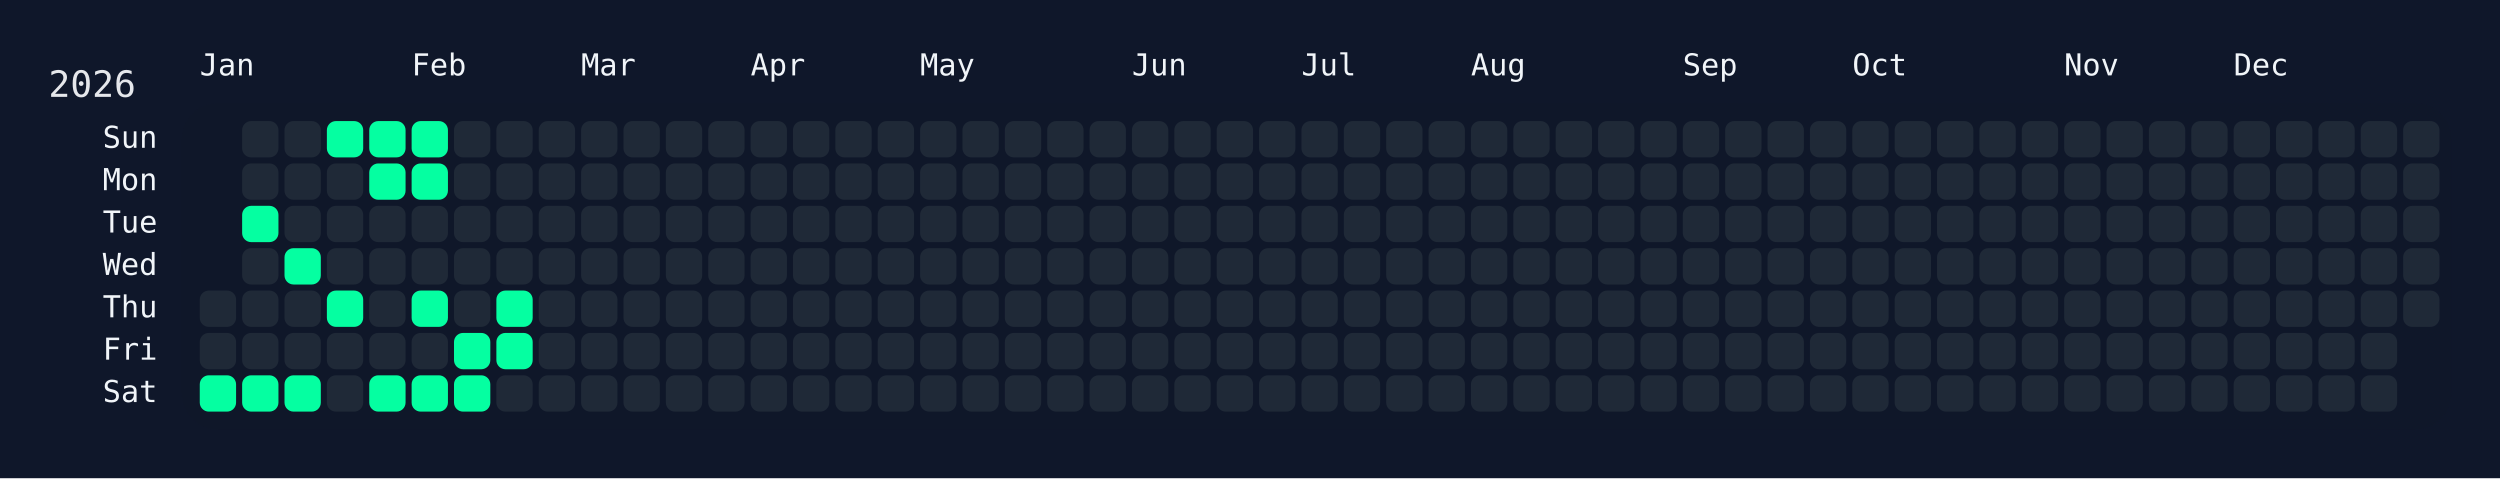
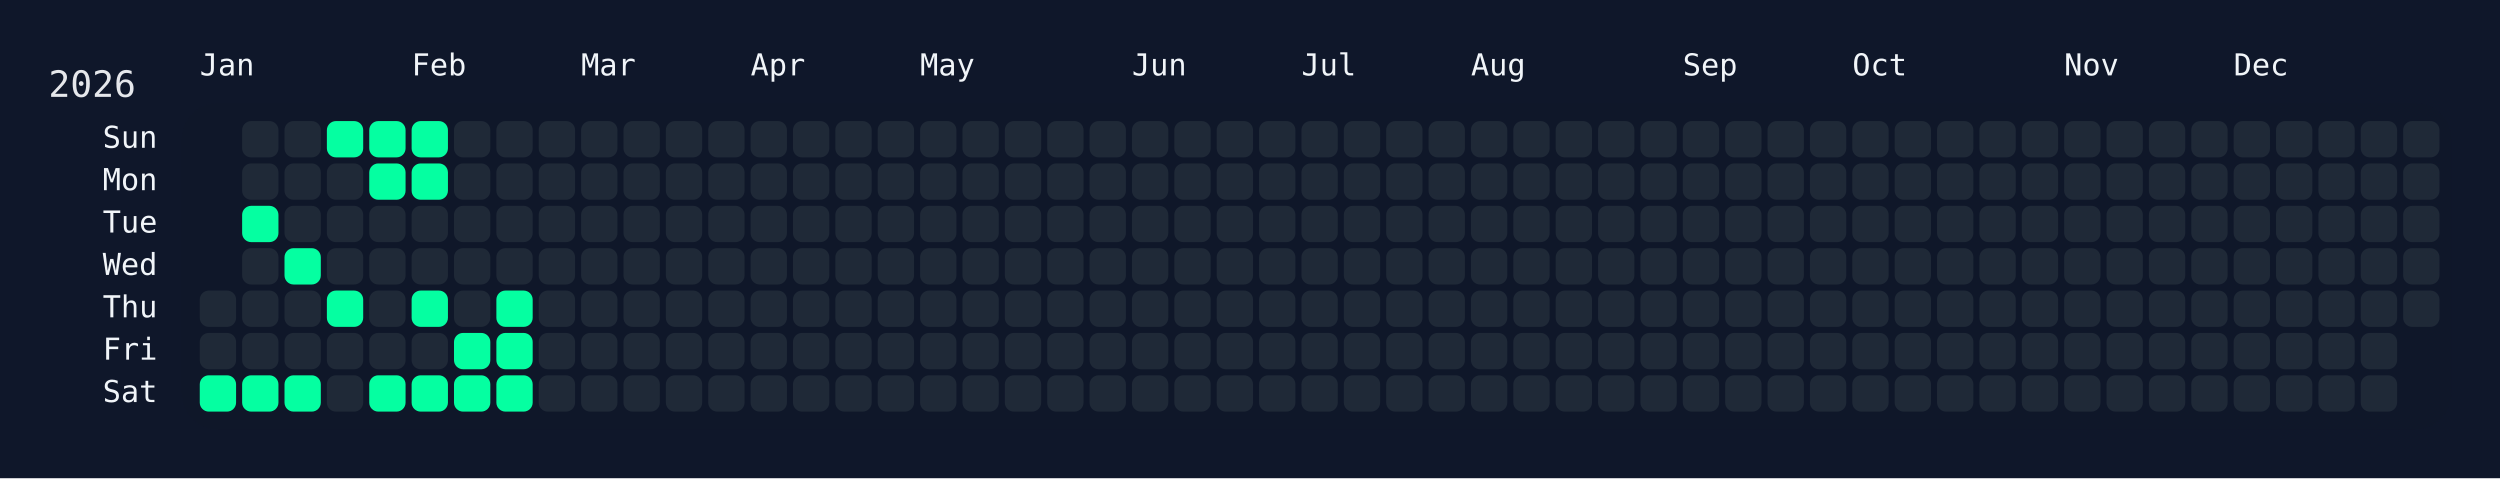
<svg xmlns="http://www.w3.org/2000/svg" width="826" height="158" viewBox="0 0 826 158">
  <rect width="826" height="158" fill="#0f172a" />
  <rect x="60" y="34" width="750" height="108" rx="12" ry="12" fill="rgba(15, 23, 42, 0.8)" />
  <text x="16" y="32" font-size="12" fill="#e5e7eb" font-family="JetBrains Mono, ui-monospace, SFMono-Regular, Menlo, Monaco, Consolas, monospace">2026</text>
  <text x="66" y="18" font-size="10" fill="#f1f5f9" font-family="JetBrains Mono, ui-monospace, SFMono-Regular, Menlo, Monaco, Consolas, monospace" dominant-baseline="hanging">Jan</text>
  <text x="136" y="18" font-size="10" fill="#f1f5f9" font-family="JetBrains Mono, ui-monospace, SFMono-Regular, Menlo, Monaco, Consolas, monospace" dominant-baseline="hanging">Feb</text>
  <text x="192" y="18" font-size="10" fill="#f1f5f9" font-family="JetBrains Mono, ui-monospace, SFMono-Regular, Menlo, Monaco, Consolas, monospace" dominant-baseline="hanging">Mar</text>
  <text x="248" y="18" font-size="10" fill="#f1f5f9" font-family="JetBrains Mono, ui-monospace, SFMono-Regular, Menlo, Monaco, Consolas, monospace" dominant-baseline="hanging">Apr</text>
  <text x="304" y="18" font-size="10" fill="#f1f5f9" font-family="JetBrains Mono, ui-monospace, SFMono-Regular, Menlo, Monaco, Consolas, monospace" dominant-baseline="hanging">May</text>
  <text x="374" y="18" font-size="10" fill="#f1f5f9" font-family="JetBrains Mono, ui-monospace, SFMono-Regular, Menlo, Monaco, Consolas, monospace" dominant-baseline="hanging">Jun</text>
  <text x="430" y="18" font-size="10" fill="#f1f5f9" font-family="JetBrains Mono, ui-monospace, SFMono-Regular, Menlo, Monaco, Consolas, monospace" dominant-baseline="hanging">Jul</text>
  <text x="486" y="18" font-size="10" fill="#f1f5f9" font-family="JetBrains Mono, ui-monospace, SFMono-Regular, Menlo, Monaco, Consolas, monospace" dominant-baseline="hanging">Aug</text>
  <text x="556" y="18" font-size="10" fill="#f1f5f9" font-family="JetBrains Mono, ui-monospace, SFMono-Regular, Menlo, Monaco, Consolas, monospace" dominant-baseline="hanging">Sep</text>
  <text x="612" y="18" font-size="10" fill="#f1f5f9" font-family="JetBrains Mono, ui-monospace, SFMono-Regular, Menlo, Monaco, Consolas, monospace" dominant-baseline="hanging">Oct</text>
  <text x="682" y="18" font-size="10" fill="#f1f5f9" font-family="JetBrains Mono, ui-monospace, SFMono-Regular, Menlo, Monaco, Consolas, monospace" dominant-baseline="hanging">Nov</text>
  <text x="738" y="18" font-size="10" fill="#f1f5f9" font-family="JetBrains Mono, ui-monospace, SFMono-Regular, Menlo, Monaco, Consolas, monospace" dominant-baseline="hanging">Dec</text>
  <text x="52" y="46.0" font-size="10" fill="#f1f5f9" font-family="JetBrains Mono, ui-monospace, SFMono-Regular, Menlo, Monaco, Consolas, monospace" text-anchor="end" dominant-baseline="middle">Sun</text>
  <text x="52" y="60.0" font-size="10" fill="#f1f5f9" font-family="JetBrains Mono, ui-monospace, SFMono-Regular, Menlo, Monaco, Consolas, monospace" text-anchor="end" dominant-baseline="middle">Mon</text>
  <text x="52" y="74.0" font-size="10" fill="#f1f5f9" font-family="JetBrains Mono, ui-monospace, SFMono-Regular, Menlo, Monaco, Consolas, monospace" text-anchor="end" dominant-baseline="middle">Tue</text>
  <text x="52" y="88.0" font-size="10" fill="#f1f5f9" font-family="JetBrains Mono, ui-monospace, SFMono-Regular, Menlo, Monaco, Consolas, monospace" text-anchor="end" dominant-baseline="middle">Wed</text>
  <text x="52" y="102.0" font-size="10" fill="#f1f5f9" font-family="JetBrains Mono, ui-monospace, SFMono-Regular, Menlo, Monaco, Consolas, monospace" text-anchor="end" dominant-baseline="middle">Thu</text>
  <text x="52" y="116.0" font-size="10" fill="#f1f5f9" font-family="JetBrains Mono, ui-monospace, SFMono-Regular, Menlo, Monaco, Consolas, monospace" text-anchor="end" dominant-baseline="middle">Fri</text>
  <text x="52" y="130.0" font-size="10" fill="#f1f5f9" font-family="JetBrains Mono, ui-monospace, SFMono-Regular, Menlo, Monaco, Consolas, monospace" text-anchor="end" dominant-baseline="middle">Sat</text>
  <g transform="translate(66,40)">
    <rect x="0" y="56" width="12" height="12" rx="3" ry="3" fill="#1f2937" data-date="2026-01-01" />
    <rect x="0" y="70" width="12" height="12" rx="3" ry="3" fill="#1f2937" data-date="2026-01-02" />
    <rect x="0" y="84" width="12" height="12" rx="3" ry="3" fill="#05ffa1" data-date="2026-01-03" />
    <rect x="14" y="0" width="12" height="12" rx="3" ry="3" fill="#1f2937" data-date="2026-01-04" />
    <rect x="14" y="14" width="12" height="12" rx="3" ry="3" fill="#1f2937" data-date="2026-01-05" />
    <rect x="14" y="28" width="12" height="12" rx="3" ry="3" fill="#05ffa1" data-date="2026-01-06" />
    <rect x="14" y="42" width="12" height="12" rx="3" ry="3" fill="#1f2937" data-date="2026-01-07" />
    <rect x="14" y="56" width="12" height="12" rx="3" ry="3" fill="#1f2937" data-date="2026-01-08" />
    <rect x="14" y="70" width="12" height="12" rx="3" ry="3" fill="#1f2937" data-date="2026-01-09" />
    <rect x="14" y="84" width="12" height="12" rx="3" ry="3" fill="#05ffa1" data-date="2026-01-10" />
    <rect x="28" y="0" width="12" height="12" rx="3" ry="3" fill="#1f2937" data-date="2026-01-11" />
    <rect x="28" y="14" width="12" height="12" rx="3" ry="3" fill="#1f2937" data-date="2026-01-12" />
    <rect x="28" y="28" width="12" height="12" rx="3" ry="3" fill="#1f2937" data-date="2026-01-13" />
    <rect x="28" y="42" width="12" height="12" rx="3" ry="3" fill="#05ffa1" data-date="2026-01-14" />
    <rect x="28" y="56" width="12" height="12" rx="3" ry="3" fill="#1f2937" data-date="2026-01-15" />
    <rect x="28" y="70" width="12" height="12" rx="3" ry="3" fill="#1f2937" data-date="2026-01-16" />
    <rect x="28" y="84" width="12" height="12" rx="3" ry="3" fill="#05ffa1" data-date="2026-01-17" />
    <rect x="42" y="0" width="12" height="12" rx="3" ry="3" fill="#05ffa1" data-date="2026-01-18" />
    <rect x="42" y="14" width="12" height="12" rx="3" ry="3" fill="#1f2937" data-date="2026-01-19" />
    <rect x="42" y="28" width="12" height="12" rx="3" ry="3" fill="#1f2937" data-date="2026-01-20" />
    <rect x="42" y="42" width="12" height="12" rx="3" ry="3" fill="#1f2937" data-date="2026-01-21" />
    <rect x="42" y="56" width="12" height="12" rx="3" ry="3" fill="#05ffa1" data-date="2026-01-22" />
    <rect x="42" y="70" width="12" height="12" rx="3" ry="3" fill="#1f2937" data-date="2026-01-23" />
    <rect x="42" y="84" width="12" height="12" rx="3" ry="3" fill="#1f2937" data-date="2026-01-24" />
    <rect x="56" y="0" width="12" height="12" rx="3" ry="3" fill="#05ffa1" data-date="2026-01-25" />
    <rect x="56" y="14" width="12" height="12" rx="3" ry="3" fill="#05ffa1" data-date="2026-01-26" />
    <rect x="56" y="28" width="12" height="12" rx="3" ry="3" fill="#1f2937" data-date="2026-01-27" />
    <rect x="56" y="42" width="12" height="12" rx="3" ry="3" fill="#1f2937" data-date="2026-01-28" />
    <rect x="56" y="56" width="12" height="12" rx="3" ry="3" fill="#1f2937" data-date="2026-01-29" />
    <rect x="56" y="70" width="12" height="12" rx="3" ry="3" fill="#1f2937" data-date="2026-01-30" />
    <rect x="56" y="84" width="12" height="12" rx="3" ry="3" fill="#05ffa1" data-date="2026-01-31" />
    <rect x="70" y="0" width="12" height="12" rx="3" ry="3" fill="#05ffa1" data-date="2026-02-01" />
    <rect x="70" y="14" width="12" height="12" rx="3" ry="3" fill="#05ffa1" data-date="2026-02-02" />
    <rect x="70" y="28" width="12" height="12" rx="3" ry="3" fill="#1f2937" data-date="2026-02-03" />
    <rect x="70" y="42" width="12" height="12" rx="3" ry="3" fill="#1f2937" data-date="2026-02-04" />
    <rect x="70" y="56" width="12" height="12" rx="3" ry="3" fill="#05ffa1" data-date="2026-02-05" />
    <rect x="70" y="70" width="12" height="12" rx="3" ry="3" fill="#1f2937" data-date="2026-02-06" />
    <rect x="70" y="84" width="12" height="12" rx="3" ry="3" fill="#05ffa1" data-date="2026-02-07" />
    <rect x="84" y="0" width="12" height="12" rx="3" ry="3" fill="#1f2937" data-date="2026-02-08" />
    <rect x="84" y="14" width="12" height="12" rx="3" ry="3" fill="#1f2937" data-date="2026-02-09" />
    <rect x="84" y="28" width="12" height="12" rx="3" ry="3" fill="#1f2937" data-date="2026-02-10" />
    <rect x="84" y="42" width="12" height="12" rx="3" ry="3" fill="#1f2937" data-date="2026-02-11" />
    <rect x="84" y="56" width="12" height="12" rx="3" ry="3" fill="#1f2937" data-date="2026-02-12" />
    <rect x="84" y="70" width="12" height="12" rx="3" ry="3" fill="#05ffa1" data-date="2026-02-13" />
    <rect x="84" y="84" width="12" height="12" rx="3" ry="3" fill="#05ffa1" data-date="2026-02-14" />
    <rect x="98" y="0" width="12" height="12" rx="3" ry="3" fill="#1f2937" data-date="2026-02-15" />
    <rect x="98" y="14" width="12" height="12" rx="3" ry="3" fill="#1f2937" data-date="2026-02-16" />
    <rect x="98" y="28" width="12" height="12" rx="3" ry="3" fill="#1f2937" data-date="2026-02-17" />
    <rect x="98" y="42" width="12" height="12" rx="3" ry="3" fill="#1f2937" data-date="2026-02-18" />
    <rect x="98" y="56" width="12" height="12" rx="3" ry="3" fill="#05ffa1" data-date="2026-02-19" />
    <rect x="98" y="70" width="12" height="12" rx="3" ry="3" fill="#05ffa1" data-date="2026-02-20" />
-     <rect x="98" y="84" width="12" height="12" rx="3" ry="3" fill="#1f2937" data-date="2026-02-21" />
+     <rect x="98" y="84" width="12" height="12" rx="3" ry="3" fill="#05ffa1" data-date="2026-02-21" />
    <rect x="112" y="0" width="12" height="12" rx="3" ry="3" fill="#1f2937" data-date="2026-02-22" />
    <rect x="112" y="14" width="12" height="12" rx="3" ry="3" fill="#1f2937" data-date="2026-02-23" />
    <rect x="112" y="28" width="12" height="12" rx="3" ry="3" fill="#1f2937" data-date="2026-02-24" />
    <rect x="112" y="42" width="12" height="12" rx="3" ry="3" fill="#1f2937" data-date="2026-02-25" />
    <rect x="112" y="56" width="12" height="12" rx="3" ry="3" fill="#1f2937" data-date="2026-02-26" />
    <rect x="112" y="70" width="12" height="12" rx="3" ry="3" fill="#1f2937" data-date="2026-02-27" />
    <rect x="112" y="84" width="12" height="12" rx="3" ry="3" fill="#1f2937" data-date="2026-02-28" />
    <rect x="126" y="0" width="12" height="12" rx="3" ry="3" fill="#1f2937" data-date="2026-03-01" />
    <rect x="126" y="14" width="12" height="12" rx="3" ry="3" fill="#1f2937" data-date="2026-03-02" />
    <rect x="126" y="28" width="12" height="12" rx="3" ry="3" fill="#1f2937" data-date="2026-03-03" />
    <rect x="126" y="42" width="12" height="12" rx="3" ry="3" fill="#1f2937" data-date="2026-03-04" />
    <rect x="126" y="56" width="12" height="12" rx="3" ry="3" fill="#1f2937" data-date="2026-03-05" />
    <rect x="126" y="70" width="12" height="12" rx="3" ry="3" fill="#1f2937" data-date="2026-03-06" />
    <rect x="126" y="84" width="12" height="12" rx="3" ry="3" fill="#1f2937" data-date="2026-03-07" />
    <rect x="140" y="0" width="12" height="12" rx="3" ry="3" fill="#1f2937" data-date="2026-03-08" />
    <rect x="140" y="14" width="12" height="12" rx="3" ry="3" fill="#1f2937" data-date="2026-03-09" />
    <rect x="140" y="28" width="12" height="12" rx="3" ry="3" fill="#1f2937" data-date="2026-03-10" />
    <rect x="140" y="42" width="12" height="12" rx="3" ry="3" fill="#1f2937" data-date="2026-03-11" />
    <rect x="140" y="56" width="12" height="12" rx="3" ry="3" fill="#1f2937" data-date="2026-03-12" />
    <rect x="140" y="70" width="12" height="12" rx="3" ry="3" fill="#1f2937" data-date="2026-03-13" />
    <rect x="140" y="84" width="12" height="12" rx="3" ry="3" fill="#1f2937" data-date="2026-03-14" />
    <rect x="154" y="0" width="12" height="12" rx="3" ry="3" fill="#1f2937" data-date="2026-03-15" />
    <rect x="154" y="14" width="12" height="12" rx="3" ry="3" fill="#1f2937" data-date="2026-03-16" />
    <rect x="154" y="28" width="12" height="12" rx="3" ry="3" fill="#1f2937" data-date="2026-03-17" />
    <rect x="154" y="42" width="12" height="12" rx="3" ry="3" fill="#1f2937" data-date="2026-03-18" />
    <rect x="154" y="56" width="12" height="12" rx="3" ry="3" fill="#1f2937" data-date="2026-03-19" />
    <rect x="154" y="70" width="12" height="12" rx="3" ry="3" fill="#1f2937" data-date="2026-03-20" />
    <rect x="154" y="84" width="12" height="12" rx="3" ry="3" fill="#1f2937" data-date="2026-03-21" />
    <rect x="168" y="0" width="12" height="12" rx="3" ry="3" fill="#1f2937" data-date="2026-03-22" />
    <rect x="168" y="14" width="12" height="12" rx="3" ry="3" fill="#1f2937" data-date="2026-03-23" />
    <rect x="168" y="28" width="12" height="12" rx="3" ry="3" fill="#1f2937" data-date="2026-03-24" />
    <rect x="168" y="42" width="12" height="12" rx="3" ry="3" fill="#1f2937" data-date="2026-03-25" />
    <rect x="168" y="56" width="12" height="12" rx="3" ry="3" fill="#1f2937" data-date="2026-03-26" />
    <rect x="168" y="70" width="12" height="12" rx="3" ry="3" fill="#1f2937" data-date="2026-03-27" />
    <rect x="168" y="84" width="12" height="12" rx="3" ry="3" fill="#1f2937" data-date="2026-03-28" />
    <rect x="182" y="0" width="12" height="12" rx="3" ry="3" fill="#1f2937" data-date="2026-03-29" />
    <rect x="182" y="14" width="12" height="12" rx="3" ry="3" fill="#1f2937" data-date="2026-03-30" />
    <rect x="182" y="28" width="12" height="12" rx="3" ry="3" fill="#1f2937" data-date="2026-03-31" />
    <rect x="182" y="42" width="12" height="12" rx="3" ry="3" fill="#1f2937" data-date="2026-04-01" />
    <rect x="182" y="56" width="12" height="12" rx="3" ry="3" fill="#1f2937" data-date="2026-04-02" />
    <rect x="182" y="70" width="12" height="12" rx="3" ry="3" fill="#1f2937" data-date="2026-04-03" />
    <rect x="182" y="84" width="12" height="12" rx="3" ry="3" fill="#1f2937" data-date="2026-04-04" />
    <rect x="196" y="0" width="12" height="12" rx="3" ry="3" fill="#1f2937" data-date="2026-04-05" />
    <rect x="196" y="14" width="12" height="12" rx="3" ry="3" fill="#1f2937" data-date="2026-04-06" />
    <rect x="196" y="28" width="12" height="12" rx="3" ry="3" fill="#1f2937" data-date="2026-04-07" />
    <rect x="196" y="42" width="12" height="12" rx="3" ry="3" fill="#1f2937" data-date="2026-04-08" />
    <rect x="196" y="56" width="12" height="12" rx="3" ry="3" fill="#1f2937" data-date="2026-04-09" />
    <rect x="196" y="70" width="12" height="12" rx="3" ry="3" fill="#1f2937" data-date="2026-04-10" />
    <rect x="196" y="84" width="12" height="12" rx="3" ry="3" fill="#1f2937" data-date="2026-04-11" />
    <rect x="210" y="0" width="12" height="12" rx="3" ry="3" fill="#1f2937" data-date="2026-04-12" />
    <rect x="210" y="14" width="12" height="12" rx="3" ry="3" fill="#1f2937" data-date="2026-04-13" />
    <rect x="210" y="28" width="12" height="12" rx="3" ry="3" fill="#1f2937" data-date="2026-04-14" />
    <rect x="210" y="42" width="12" height="12" rx="3" ry="3" fill="#1f2937" data-date="2026-04-15" />
    <rect x="210" y="56" width="12" height="12" rx="3" ry="3" fill="#1f2937" data-date="2026-04-16" />
    <rect x="210" y="70" width="12" height="12" rx="3" ry="3" fill="#1f2937" data-date="2026-04-17" />
    <rect x="210" y="84" width="12" height="12" rx="3" ry="3" fill="#1f2937" data-date="2026-04-18" />
    <rect x="224" y="0" width="12" height="12" rx="3" ry="3" fill="#1f2937" data-date="2026-04-19" />
    <rect x="224" y="14" width="12" height="12" rx="3" ry="3" fill="#1f2937" data-date="2026-04-20" />
    <rect x="224" y="28" width="12" height="12" rx="3" ry="3" fill="#1f2937" data-date="2026-04-21" />
    <rect x="224" y="42" width="12" height="12" rx="3" ry="3" fill="#1f2937" data-date="2026-04-22" />
    <rect x="224" y="56" width="12" height="12" rx="3" ry="3" fill="#1f2937" data-date="2026-04-23" />
    <rect x="224" y="70" width="12" height="12" rx="3" ry="3" fill="#1f2937" data-date="2026-04-24" />
    <rect x="224" y="84" width="12" height="12" rx="3" ry="3" fill="#1f2937" data-date="2026-04-25" />
    <rect x="238" y="0" width="12" height="12" rx="3" ry="3" fill="#1f2937" data-date="2026-04-26" />
    <rect x="238" y="14" width="12" height="12" rx="3" ry="3" fill="#1f2937" data-date="2026-04-27" />
    <rect x="238" y="28" width="12" height="12" rx="3" ry="3" fill="#1f2937" data-date="2026-04-28" />
    <rect x="238" y="42" width="12" height="12" rx="3" ry="3" fill="#1f2937" data-date="2026-04-29" />
    <rect x="238" y="56" width="12" height="12" rx="3" ry="3" fill="#1f2937" data-date="2026-04-30" />
    <rect x="238" y="70" width="12" height="12" rx="3" ry="3" fill="#1f2937" data-date="2026-05-01" />
    <rect x="238" y="84" width="12" height="12" rx="3" ry="3" fill="#1f2937" data-date="2026-05-02" />
    <rect x="252" y="0" width="12" height="12" rx="3" ry="3" fill="#1f2937" data-date="2026-05-03" />
    <rect x="252" y="14" width="12" height="12" rx="3" ry="3" fill="#1f2937" data-date="2026-05-04" />
    <rect x="252" y="28" width="12" height="12" rx="3" ry="3" fill="#1f2937" data-date="2026-05-05" />
    <rect x="252" y="42" width="12" height="12" rx="3" ry="3" fill="#1f2937" data-date="2026-05-06" />
    <rect x="252" y="56" width="12" height="12" rx="3" ry="3" fill="#1f2937" data-date="2026-05-07" />
    <rect x="252" y="70" width="12" height="12" rx="3" ry="3" fill="#1f2937" data-date="2026-05-08" />
    <rect x="252" y="84" width="12" height="12" rx="3" ry="3" fill="#1f2937" data-date="2026-05-09" />
    <rect x="266" y="0" width="12" height="12" rx="3" ry="3" fill="#1f2937" data-date="2026-05-10" />
    <rect x="266" y="14" width="12" height="12" rx="3" ry="3" fill="#1f2937" data-date="2026-05-11" />
    <rect x="266" y="28" width="12" height="12" rx="3" ry="3" fill="#1f2937" data-date="2026-05-12" />
    <rect x="266" y="42" width="12" height="12" rx="3" ry="3" fill="#1f2937" data-date="2026-05-13" />
    <rect x="266" y="56" width="12" height="12" rx="3" ry="3" fill="#1f2937" data-date="2026-05-14" />
    <rect x="266" y="70" width="12" height="12" rx="3" ry="3" fill="#1f2937" data-date="2026-05-15" />
    <rect x="266" y="84" width="12" height="12" rx="3" ry="3" fill="#1f2937" data-date="2026-05-16" />
    <rect x="280" y="0" width="12" height="12" rx="3" ry="3" fill="#1f2937" data-date="2026-05-17" />
    <rect x="280" y="14" width="12" height="12" rx="3" ry="3" fill="#1f2937" data-date="2026-05-18" />
    <rect x="280" y="28" width="12" height="12" rx="3" ry="3" fill="#1f2937" data-date="2026-05-19" />
    <rect x="280" y="42" width="12" height="12" rx="3" ry="3" fill="#1f2937" data-date="2026-05-20" />
    <rect x="280" y="56" width="12" height="12" rx="3" ry="3" fill="#1f2937" data-date="2026-05-21" />
    <rect x="280" y="70" width="12" height="12" rx="3" ry="3" fill="#1f2937" data-date="2026-05-22" />
    <rect x="280" y="84" width="12" height="12" rx="3" ry="3" fill="#1f2937" data-date="2026-05-23" />
    <rect x="294" y="0" width="12" height="12" rx="3" ry="3" fill="#1f2937" data-date="2026-05-24" />
    <rect x="294" y="14" width="12" height="12" rx="3" ry="3" fill="#1f2937" data-date="2026-05-25" />
    <rect x="294" y="28" width="12" height="12" rx="3" ry="3" fill="#1f2937" data-date="2026-05-26" />
    <rect x="294" y="42" width="12" height="12" rx="3" ry="3" fill="#1f2937" data-date="2026-05-27" />
    <rect x="294" y="56" width="12" height="12" rx="3" ry="3" fill="#1f2937" data-date="2026-05-28" />
    <rect x="294" y="70" width="12" height="12" rx="3" ry="3" fill="#1f2937" data-date="2026-05-29" />
    <rect x="294" y="84" width="12" height="12" rx="3" ry="3" fill="#1f2937" data-date="2026-05-30" />
    <rect x="308" y="0" width="12" height="12" rx="3" ry="3" fill="#1f2937" data-date="2026-05-31" />
    <rect x="308" y="14" width="12" height="12" rx="3" ry="3" fill="#1f2937" data-date="2026-06-01" />
    <rect x="308" y="28" width="12" height="12" rx="3" ry="3" fill="#1f2937" data-date="2026-06-02" />
    <rect x="308" y="42" width="12" height="12" rx="3" ry="3" fill="#1f2937" data-date="2026-06-03" />
    <rect x="308" y="56" width="12" height="12" rx="3" ry="3" fill="#1f2937" data-date="2026-06-04" />
    <rect x="308" y="70" width="12" height="12" rx="3" ry="3" fill="#1f2937" data-date="2026-06-05" />
    <rect x="308" y="84" width="12" height="12" rx="3" ry="3" fill="#1f2937" data-date="2026-06-06" />
    <rect x="322" y="0" width="12" height="12" rx="3" ry="3" fill="#1f2937" data-date="2026-06-07" />
    <rect x="322" y="14" width="12" height="12" rx="3" ry="3" fill="#1f2937" data-date="2026-06-08" />
    <rect x="322" y="28" width="12" height="12" rx="3" ry="3" fill="#1f2937" data-date="2026-06-09" />
    <rect x="322" y="42" width="12" height="12" rx="3" ry="3" fill="#1f2937" data-date="2026-06-10" />
    <rect x="322" y="56" width="12" height="12" rx="3" ry="3" fill="#1f2937" data-date="2026-06-11" />
    <rect x="322" y="70" width="12" height="12" rx="3" ry="3" fill="#1f2937" data-date="2026-06-12" />
    <rect x="322" y="84" width="12" height="12" rx="3" ry="3" fill="#1f2937" data-date="2026-06-13" />
    <rect x="336" y="0" width="12" height="12" rx="3" ry="3" fill="#1f2937" data-date="2026-06-14" />
    <rect x="336" y="14" width="12" height="12" rx="3" ry="3" fill="#1f2937" data-date="2026-06-15" />
    <rect x="336" y="28" width="12" height="12" rx="3" ry="3" fill="#1f2937" data-date="2026-06-16" />
    <rect x="336" y="42" width="12" height="12" rx="3" ry="3" fill="#1f2937" data-date="2026-06-17" />
    <rect x="336" y="56" width="12" height="12" rx="3" ry="3" fill="#1f2937" data-date="2026-06-18" />
    <rect x="336" y="70" width="12" height="12" rx="3" ry="3" fill="#1f2937" data-date="2026-06-19" />
    <rect x="336" y="84" width="12" height="12" rx="3" ry="3" fill="#1f2937" data-date="2026-06-20" />
    <rect x="350" y="0" width="12" height="12" rx="3" ry="3" fill="#1f2937" data-date="2026-06-21" />
    <rect x="350" y="14" width="12" height="12" rx="3" ry="3" fill="#1f2937" data-date="2026-06-22" />
    <rect x="350" y="28" width="12" height="12" rx="3" ry="3" fill="#1f2937" data-date="2026-06-23" />
    <rect x="350" y="42" width="12" height="12" rx="3" ry="3" fill="#1f2937" data-date="2026-06-24" />
    <rect x="350" y="56" width="12" height="12" rx="3" ry="3" fill="#1f2937" data-date="2026-06-25" />
    <rect x="350" y="70" width="12" height="12" rx="3" ry="3" fill="#1f2937" data-date="2026-06-26" />
    <rect x="350" y="84" width="12" height="12" rx="3" ry="3" fill="#1f2937" data-date="2026-06-27" />
    <rect x="364" y="0" width="12" height="12" rx="3" ry="3" fill="#1f2937" data-date="2026-06-28" />
    <rect x="364" y="14" width="12" height="12" rx="3" ry="3" fill="#1f2937" data-date="2026-06-29" />
    <rect x="364" y="28" width="12" height="12" rx="3" ry="3" fill="#1f2937" data-date="2026-06-30" />
    <rect x="364" y="42" width="12" height="12" rx="3" ry="3" fill="#1f2937" data-date="2026-07-01" />
    <rect x="364" y="56" width="12" height="12" rx="3" ry="3" fill="#1f2937" data-date="2026-07-02" />
    <rect x="364" y="70" width="12" height="12" rx="3" ry="3" fill="#1f2937" data-date="2026-07-03" />
    <rect x="364" y="84" width="12" height="12" rx="3" ry="3" fill="#1f2937" data-date="2026-07-04" />
    <rect x="378" y="0" width="12" height="12" rx="3" ry="3" fill="#1f2937" data-date="2026-07-05" />
    <rect x="378" y="14" width="12" height="12" rx="3" ry="3" fill="#1f2937" data-date="2026-07-06" />
    <rect x="378" y="28" width="12" height="12" rx="3" ry="3" fill="#1f2937" data-date="2026-07-07" />
    <rect x="378" y="42" width="12" height="12" rx="3" ry="3" fill="#1f2937" data-date="2026-07-08" />
    <rect x="378" y="56" width="12" height="12" rx="3" ry="3" fill="#1f2937" data-date="2026-07-09" />
    <rect x="378" y="70" width="12" height="12" rx="3" ry="3" fill="#1f2937" data-date="2026-07-10" />
    <rect x="378" y="84" width="12" height="12" rx="3" ry="3" fill="#1f2937" data-date="2026-07-11" />
    <rect x="392" y="0" width="12" height="12" rx="3" ry="3" fill="#1f2937" data-date="2026-07-12" />
    <rect x="392" y="14" width="12" height="12" rx="3" ry="3" fill="#1f2937" data-date="2026-07-13" />
    <rect x="392" y="28" width="12" height="12" rx="3" ry="3" fill="#1f2937" data-date="2026-07-14" />
    <rect x="392" y="42" width="12" height="12" rx="3" ry="3" fill="#1f2937" data-date="2026-07-15" />
    <rect x="392" y="56" width="12" height="12" rx="3" ry="3" fill="#1f2937" data-date="2026-07-16" />
    <rect x="392" y="70" width="12" height="12" rx="3" ry="3" fill="#1f2937" data-date="2026-07-17" />
    <rect x="392" y="84" width="12" height="12" rx="3" ry="3" fill="#1f2937" data-date="2026-07-18" />
    <rect x="406" y="0" width="12" height="12" rx="3" ry="3" fill="#1f2937" data-date="2026-07-19" />
    <rect x="406" y="14" width="12" height="12" rx="3" ry="3" fill="#1f2937" data-date="2026-07-20" />
    <rect x="406" y="28" width="12" height="12" rx="3" ry="3" fill="#1f2937" data-date="2026-07-21" />
    <rect x="406" y="42" width="12" height="12" rx="3" ry="3" fill="#1f2937" data-date="2026-07-22" />
    <rect x="406" y="56" width="12" height="12" rx="3" ry="3" fill="#1f2937" data-date="2026-07-23" />
    <rect x="406" y="70" width="12" height="12" rx="3" ry="3" fill="#1f2937" data-date="2026-07-24" />
    <rect x="406" y="84" width="12" height="12" rx="3" ry="3" fill="#1f2937" data-date="2026-07-25" />
    <rect x="420" y="0" width="12" height="12" rx="3" ry="3" fill="#1f2937" data-date="2026-07-26" />
    <rect x="420" y="14" width="12" height="12" rx="3" ry="3" fill="#1f2937" data-date="2026-07-27" />
    <rect x="420" y="28" width="12" height="12" rx="3" ry="3" fill="#1f2937" data-date="2026-07-28" />
    <rect x="420" y="42" width="12" height="12" rx="3" ry="3" fill="#1f2937" data-date="2026-07-29" />
    <rect x="420" y="56" width="12" height="12" rx="3" ry="3" fill="#1f2937" data-date="2026-07-30" />
    <rect x="420" y="70" width="12" height="12" rx="3" ry="3" fill="#1f2937" data-date="2026-07-31" />
    <rect x="420" y="84" width="12" height="12" rx="3" ry="3" fill="#1f2937" data-date="2026-08-01" />
    <rect x="434" y="0" width="12" height="12" rx="3" ry="3" fill="#1f2937" data-date="2026-08-02" />
    <rect x="434" y="14" width="12" height="12" rx="3" ry="3" fill="#1f2937" data-date="2026-08-03" />
    <rect x="434" y="28" width="12" height="12" rx="3" ry="3" fill="#1f2937" data-date="2026-08-04" />
    <rect x="434" y="42" width="12" height="12" rx="3" ry="3" fill="#1f2937" data-date="2026-08-05" />
    <rect x="434" y="56" width="12" height="12" rx="3" ry="3" fill="#1f2937" data-date="2026-08-06" />
    <rect x="434" y="70" width="12" height="12" rx="3" ry="3" fill="#1f2937" data-date="2026-08-07" />
    <rect x="434" y="84" width="12" height="12" rx="3" ry="3" fill="#1f2937" data-date="2026-08-08" />
    <rect x="448" y="0" width="12" height="12" rx="3" ry="3" fill="#1f2937" data-date="2026-08-09" />
    <rect x="448" y="14" width="12" height="12" rx="3" ry="3" fill="#1f2937" data-date="2026-08-10" />
    <rect x="448" y="28" width="12" height="12" rx="3" ry="3" fill="#1f2937" data-date="2026-08-11" />
    <rect x="448" y="42" width="12" height="12" rx="3" ry="3" fill="#1f2937" data-date="2026-08-12" />
    <rect x="448" y="56" width="12" height="12" rx="3" ry="3" fill="#1f2937" data-date="2026-08-13" />
    <rect x="448" y="70" width="12" height="12" rx="3" ry="3" fill="#1f2937" data-date="2026-08-14" />
    <rect x="448" y="84" width="12" height="12" rx="3" ry="3" fill="#1f2937" data-date="2026-08-15" />
    <rect x="462" y="0" width="12" height="12" rx="3" ry="3" fill="#1f2937" data-date="2026-08-16" />
    <rect x="462" y="14" width="12" height="12" rx="3" ry="3" fill="#1f2937" data-date="2026-08-17" />
    <rect x="462" y="28" width="12" height="12" rx="3" ry="3" fill="#1f2937" data-date="2026-08-18" />
    <rect x="462" y="42" width="12" height="12" rx="3" ry="3" fill="#1f2937" data-date="2026-08-19" />
    <rect x="462" y="56" width="12" height="12" rx="3" ry="3" fill="#1f2937" data-date="2026-08-20" />
    <rect x="462" y="70" width="12" height="12" rx="3" ry="3" fill="#1f2937" data-date="2026-08-21" />
    <rect x="462" y="84" width="12" height="12" rx="3" ry="3" fill="#1f2937" data-date="2026-08-22" />
    <rect x="476" y="0" width="12" height="12" rx="3" ry="3" fill="#1f2937" data-date="2026-08-23" />
    <rect x="476" y="14" width="12" height="12" rx="3" ry="3" fill="#1f2937" data-date="2026-08-24" />
    <rect x="476" y="28" width="12" height="12" rx="3" ry="3" fill="#1f2937" data-date="2026-08-25" />
    <rect x="476" y="42" width="12" height="12" rx="3" ry="3" fill="#1f2937" data-date="2026-08-26" />
    <rect x="476" y="56" width="12" height="12" rx="3" ry="3" fill="#1f2937" data-date="2026-08-27" />
    <rect x="476" y="70" width="12" height="12" rx="3" ry="3" fill="#1f2937" data-date="2026-08-28" />
    <rect x="476" y="84" width="12" height="12" rx="3" ry="3" fill="#1f2937" data-date="2026-08-29" />
    <rect x="490" y="0" width="12" height="12" rx="3" ry="3" fill="#1f2937" data-date="2026-08-30" />
    <rect x="490" y="14" width="12" height="12" rx="3" ry="3" fill="#1f2937" data-date="2026-08-31" />
    <rect x="490" y="28" width="12" height="12" rx="3" ry="3" fill="#1f2937" data-date="2026-09-01" />
    <rect x="490" y="42" width="12" height="12" rx="3" ry="3" fill="#1f2937" data-date="2026-09-02" />
    <rect x="490" y="56" width="12" height="12" rx="3" ry="3" fill="#1f2937" data-date="2026-09-03" />
    <rect x="490" y="70" width="12" height="12" rx="3" ry="3" fill="#1f2937" data-date="2026-09-04" />
    <rect x="490" y="84" width="12" height="12" rx="3" ry="3" fill="#1f2937" data-date="2026-09-05" />
    <rect x="504" y="0" width="12" height="12" rx="3" ry="3" fill="#1f2937" data-date="2026-09-06" />
    <rect x="504" y="14" width="12" height="12" rx="3" ry="3" fill="#1f2937" data-date="2026-09-07" />
    <rect x="504" y="28" width="12" height="12" rx="3" ry="3" fill="#1f2937" data-date="2026-09-08" />
    <rect x="504" y="42" width="12" height="12" rx="3" ry="3" fill="#1f2937" data-date="2026-09-09" />
    <rect x="504" y="56" width="12" height="12" rx="3" ry="3" fill="#1f2937" data-date="2026-09-10" />
    <rect x="504" y="70" width="12" height="12" rx="3" ry="3" fill="#1f2937" data-date="2026-09-11" />
    <rect x="504" y="84" width="12" height="12" rx="3" ry="3" fill="#1f2937" data-date="2026-09-12" />
    <rect x="518" y="0" width="12" height="12" rx="3" ry="3" fill="#1f2937" data-date="2026-09-13" />
    <rect x="518" y="14" width="12" height="12" rx="3" ry="3" fill="#1f2937" data-date="2026-09-14" />
    <rect x="518" y="28" width="12" height="12" rx="3" ry="3" fill="#1f2937" data-date="2026-09-15" />
    <rect x="518" y="42" width="12" height="12" rx="3" ry="3" fill="#1f2937" data-date="2026-09-16" />
    <rect x="518" y="56" width="12" height="12" rx="3" ry="3" fill="#1f2937" data-date="2026-09-17" />
    <rect x="518" y="70" width="12" height="12" rx="3" ry="3" fill="#1f2937" data-date="2026-09-18" />
    <rect x="518" y="84" width="12" height="12" rx="3" ry="3" fill="#1f2937" data-date="2026-09-19" />
    <rect x="532" y="0" width="12" height="12" rx="3" ry="3" fill="#1f2937" data-date="2026-09-20" />
    <rect x="532" y="14" width="12" height="12" rx="3" ry="3" fill="#1f2937" data-date="2026-09-21" />
    <rect x="532" y="28" width="12" height="12" rx="3" ry="3" fill="#1f2937" data-date="2026-09-22" />
    <rect x="532" y="42" width="12" height="12" rx="3" ry="3" fill="#1f2937" data-date="2026-09-23" />
    <rect x="532" y="56" width="12" height="12" rx="3" ry="3" fill="#1f2937" data-date="2026-09-24" />
    <rect x="532" y="70" width="12" height="12" rx="3" ry="3" fill="#1f2937" data-date="2026-09-25" />
    <rect x="532" y="84" width="12" height="12" rx="3" ry="3" fill="#1f2937" data-date="2026-09-26" />
    <rect x="546" y="0" width="12" height="12" rx="3" ry="3" fill="#1f2937" data-date="2026-09-27" />
    <rect x="546" y="14" width="12" height="12" rx="3" ry="3" fill="#1f2937" data-date="2026-09-28" />
    <rect x="546" y="28" width="12" height="12" rx="3" ry="3" fill="#1f2937" data-date="2026-09-29" />
    <rect x="546" y="42" width="12" height="12" rx="3" ry="3" fill="#1f2937" data-date="2026-09-30" />
    <rect x="546" y="56" width="12" height="12" rx="3" ry="3" fill="#1f2937" data-date="2026-10-01" />
    <rect x="546" y="70" width="12" height="12" rx="3" ry="3" fill="#1f2937" data-date="2026-10-02" />
    <rect x="546" y="84" width="12" height="12" rx="3" ry="3" fill="#1f2937" data-date="2026-10-03" />
    <rect x="560" y="0" width="12" height="12" rx="3" ry="3" fill="#1f2937" data-date="2026-10-04" />
    <rect x="560" y="14" width="12" height="12" rx="3" ry="3" fill="#1f2937" data-date="2026-10-05" />
    <rect x="560" y="28" width="12" height="12" rx="3" ry="3" fill="#1f2937" data-date="2026-10-06" />
    <rect x="560" y="42" width="12" height="12" rx="3" ry="3" fill="#1f2937" data-date="2026-10-07" />
    <rect x="560" y="56" width="12" height="12" rx="3" ry="3" fill="#1f2937" data-date="2026-10-08" />
    <rect x="560" y="70" width="12" height="12" rx="3" ry="3" fill="#1f2937" data-date="2026-10-09" />
    <rect x="560" y="84" width="12" height="12" rx="3" ry="3" fill="#1f2937" data-date="2026-10-10" />
    <rect x="574" y="0" width="12" height="12" rx="3" ry="3" fill="#1f2937" data-date="2026-10-11" />
    <rect x="574" y="14" width="12" height="12" rx="3" ry="3" fill="#1f2937" data-date="2026-10-12" />
    <rect x="574" y="28" width="12" height="12" rx="3" ry="3" fill="#1f2937" data-date="2026-10-13" />
    <rect x="574" y="42" width="12" height="12" rx="3" ry="3" fill="#1f2937" data-date="2026-10-14" />
    <rect x="574" y="56" width="12" height="12" rx="3" ry="3" fill="#1f2937" data-date="2026-10-15" />
    <rect x="574" y="70" width="12" height="12" rx="3" ry="3" fill="#1f2937" data-date="2026-10-16" />
    <rect x="574" y="84" width="12" height="12" rx="3" ry="3" fill="#1f2937" data-date="2026-10-17" />
    <rect x="588" y="0" width="12" height="12" rx="3" ry="3" fill="#1f2937" data-date="2026-10-18" />
    <rect x="588" y="14" width="12" height="12" rx="3" ry="3" fill="#1f2937" data-date="2026-10-19" />
    <rect x="588" y="28" width="12" height="12" rx="3" ry="3" fill="#1f2937" data-date="2026-10-20" />
    <rect x="588" y="42" width="12" height="12" rx="3" ry="3" fill="#1f2937" data-date="2026-10-21" />
    <rect x="588" y="56" width="12" height="12" rx="3" ry="3" fill="#1f2937" data-date="2026-10-22" />
    <rect x="588" y="70" width="12" height="12" rx="3" ry="3" fill="#1f2937" data-date="2026-10-23" />
    <rect x="588" y="84" width="12" height="12" rx="3" ry="3" fill="#1f2937" data-date="2026-10-24" />
    <rect x="602" y="0" width="12" height="12" rx="3" ry="3" fill="#1f2937" data-date="2026-10-25" />
    <rect x="602" y="14" width="12" height="12" rx="3" ry="3" fill="#1f2937" data-date="2026-10-26" />
    <rect x="602" y="28" width="12" height="12" rx="3" ry="3" fill="#1f2937" data-date="2026-10-27" />
    <rect x="602" y="42" width="12" height="12" rx="3" ry="3" fill="#1f2937" data-date="2026-10-28" />
    <rect x="602" y="56" width="12" height="12" rx="3" ry="3" fill="#1f2937" data-date="2026-10-29" />
    <rect x="602" y="70" width="12" height="12" rx="3" ry="3" fill="#1f2937" data-date="2026-10-30" />
    <rect x="602" y="84" width="12" height="12" rx="3" ry="3" fill="#1f2937" data-date="2026-10-31" />
    <rect x="616" y="0" width="12" height="12" rx="3" ry="3" fill="#1f2937" data-date="2026-11-01" />
    <rect x="616" y="14" width="12" height="12" rx="3" ry="3" fill="#1f2937" data-date="2026-11-02" />
    <rect x="616" y="28" width="12" height="12" rx="3" ry="3" fill="#1f2937" data-date="2026-11-03" />
    <rect x="616" y="42" width="12" height="12" rx="3" ry="3" fill="#1f2937" data-date="2026-11-04" />
    <rect x="616" y="56" width="12" height="12" rx="3" ry="3" fill="#1f2937" data-date="2026-11-05" />
    <rect x="616" y="70" width="12" height="12" rx="3" ry="3" fill="#1f2937" data-date="2026-11-06" />
    <rect x="616" y="84" width="12" height="12" rx="3" ry="3" fill="#1f2937" data-date="2026-11-07" />
    <rect x="630" y="0" width="12" height="12" rx="3" ry="3" fill="#1f2937" data-date="2026-11-08" />
    <rect x="630" y="14" width="12" height="12" rx="3" ry="3" fill="#1f2937" data-date="2026-11-09" />
    <rect x="630" y="28" width="12" height="12" rx="3" ry="3" fill="#1f2937" data-date="2026-11-10" />
    <rect x="630" y="42" width="12" height="12" rx="3" ry="3" fill="#1f2937" data-date="2026-11-11" />
    <rect x="630" y="56" width="12" height="12" rx="3" ry="3" fill="#1f2937" data-date="2026-11-12" />
    <rect x="630" y="70" width="12" height="12" rx="3" ry="3" fill="#1f2937" data-date="2026-11-13" />
    <rect x="630" y="84" width="12" height="12" rx="3" ry="3" fill="#1f2937" data-date="2026-11-14" />
    <rect x="644" y="0" width="12" height="12" rx="3" ry="3" fill="#1f2937" data-date="2026-11-15" />
    <rect x="644" y="14" width="12" height="12" rx="3" ry="3" fill="#1f2937" data-date="2026-11-16" />
    <rect x="644" y="28" width="12" height="12" rx="3" ry="3" fill="#1f2937" data-date="2026-11-17" />
    <rect x="644" y="42" width="12" height="12" rx="3" ry="3" fill="#1f2937" data-date="2026-11-18" />
    <rect x="644" y="56" width="12" height="12" rx="3" ry="3" fill="#1f2937" data-date="2026-11-19" />
    <rect x="644" y="70" width="12" height="12" rx="3" ry="3" fill="#1f2937" data-date="2026-11-20" />
    <rect x="644" y="84" width="12" height="12" rx="3" ry="3" fill="#1f2937" data-date="2026-11-21" />
    <rect x="658" y="0" width="12" height="12" rx="3" ry="3" fill="#1f2937" data-date="2026-11-22" />
    <rect x="658" y="14" width="12" height="12" rx="3" ry="3" fill="#1f2937" data-date="2026-11-23" />
    <rect x="658" y="28" width="12" height="12" rx="3" ry="3" fill="#1f2937" data-date="2026-11-24" />
    <rect x="658" y="42" width="12" height="12" rx="3" ry="3" fill="#1f2937" data-date="2026-11-25" />
    <rect x="658" y="56" width="12" height="12" rx="3" ry="3" fill="#1f2937" data-date="2026-11-26" />
    <rect x="658" y="70" width="12" height="12" rx="3" ry="3" fill="#1f2937" data-date="2026-11-27" />
    <rect x="658" y="84" width="12" height="12" rx="3" ry="3" fill="#1f2937" data-date="2026-11-28" />
    <rect x="672" y="0" width="12" height="12" rx="3" ry="3" fill="#1f2937" data-date="2026-11-29" />
    <rect x="672" y="14" width="12" height="12" rx="3" ry="3" fill="#1f2937" data-date="2026-11-30" />
    <rect x="672" y="28" width="12" height="12" rx="3" ry="3" fill="#1f2937" data-date="2026-12-01" />
    <rect x="672" y="42" width="12" height="12" rx="3" ry="3" fill="#1f2937" data-date="2026-12-02" />
    <rect x="672" y="56" width="12" height="12" rx="3" ry="3" fill="#1f2937" data-date="2026-12-03" />
    <rect x="672" y="70" width="12" height="12" rx="3" ry="3" fill="#1f2937" data-date="2026-12-04" />
    <rect x="672" y="84" width="12" height="12" rx="3" ry="3" fill="#1f2937" data-date="2026-12-05" />
    <rect x="686" y="0" width="12" height="12" rx="3" ry="3" fill="#1f2937" data-date="2026-12-06" />
    <rect x="686" y="14" width="12" height="12" rx="3" ry="3" fill="#1f2937" data-date="2026-12-07" />
    <rect x="686" y="28" width="12" height="12" rx="3" ry="3" fill="#1f2937" data-date="2026-12-08" />
    <rect x="686" y="42" width="12" height="12" rx="3" ry="3" fill="#1f2937" data-date="2026-12-09" />
    <rect x="686" y="56" width="12" height="12" rx="3" ry="3" fill="#1f2937" data-date="2026-12-10" />
    <rect x="686" y="70" width="12" height="12" rx="3" ry="3" fill="#1f2937" data-date="2026-12-11" />
    <rect x="686" y="84" width="12" height="12" rx="3" ry="3" fill="#1f2937" data-date="2026-12-12" />
    <rect x="700" y="0" width="12" height="12" rx="3" ry="3" fill="#1f2937" data-date="2026-12-13" />
    <rect x="700" y="14" width="12" height="12" rx="3" ry="3" fill="#1f2937" data-date="2026-12-14" />
    <rect x="700" y="28" width="12" height="12" rx="3" ry="3" fill="#1f2937" data-date="2026-12-15" />
    <rect x="700" y="42" width="12" height="12" rx="3" ry="3" fill="#1f2937" data-date="2026-12-16" />
    <rect x="700" y="56" width="12" height="12" rx="3" ry="3" fill="#1f2937" data-date="2026-12-17" />
    <rect x="700" y="70" width="12" height="12" rx="3" ry="3" fill="#1f2937" data-date="2026-12-18" />
    <rect x="700" y="84" width="12" height="12" rx="3" ry="3" fill="#1f2937" data-date="2026-12-19" />
    <rect x="714" y="0" width="12" height="12" rx="3" ry="3" fill="#1f2937" data-date="2026-12-20" />
    <rect x="714" y="14" width="12" height="12" rx="3" ry="3" fill="#1f2937" data-date="2026-12-21" />
    <rect x="714" y="28" width="12" height="12" rx="3" ry="3" fill="#1f2937" data-date="2026-12-22" />
    <rect x="714" y="42" width="12" height="12" rx="3" ry="3" fill="#1f2937" data-date="2026-12-23" />
    <rect x="714" y="56" width="12" height="12" rx="3" ry="3" fill="#1f2937" data-date="2026-12-24" />
    <rect x="714" y="70" width="12" height="12" rx="3" ry="3" fill="#1f2937" data-date="2026-12-25" />
    <rect x="714" y="84" width="12" height="12" rx="3" ry="3" fill="#1f2937" data-date="2026-12-26" />
    <rect x="728" y="0" width="12" height="12" rx="3" ry="3" fill="#1f2937" data-date="2026-12-27" />
    <rect x="728" y="14" width="12" height="12" rx="3" ry="3" fill="#1f2937" data-date="2026-12-28" />
    <rect x="728" y="28" width="12" height="12" rx="3" ry="3" fill="#1f2937" data-date="2026-12-29" />
    <rect x="728" y="42" width="12" height="12" rx="3" ry="3" fill="#1f2937" data-date="2026-12-30" />
    <rect x="728" y="56" width="12" height="12" rx="3" ry="3" fill="#1f2937" data-date="2026-12-31" />
  </g>
</svg>
